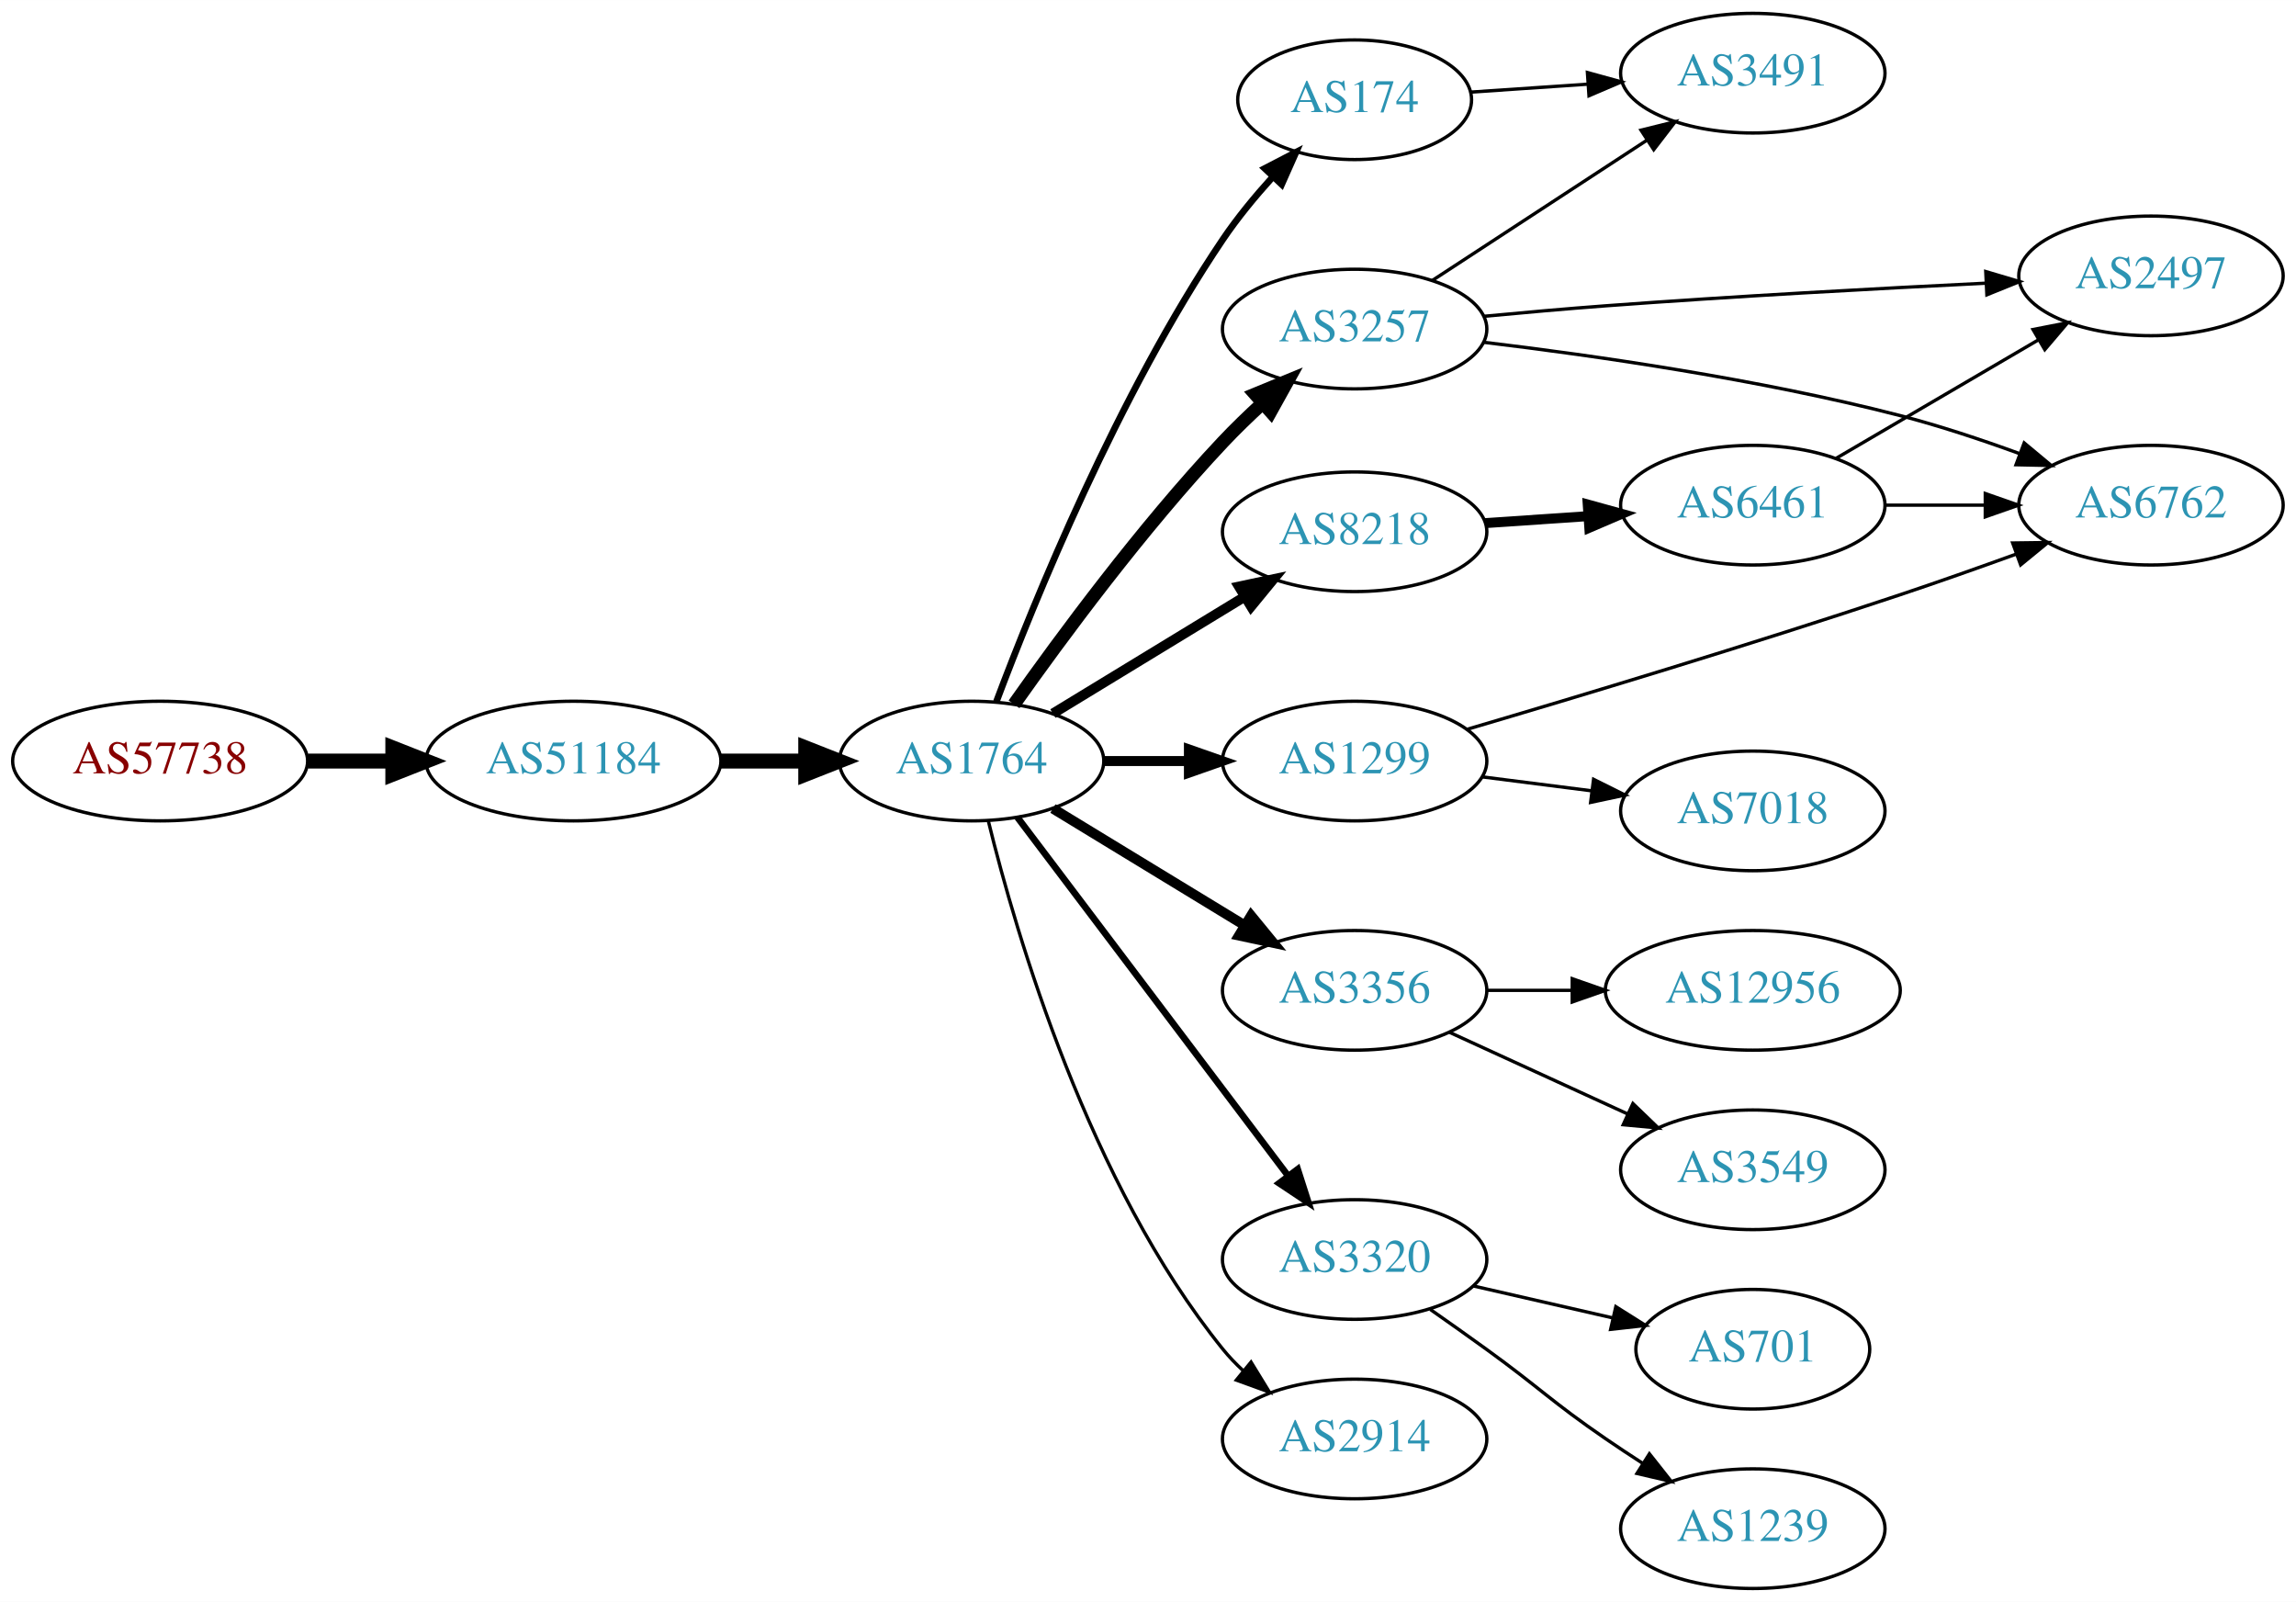
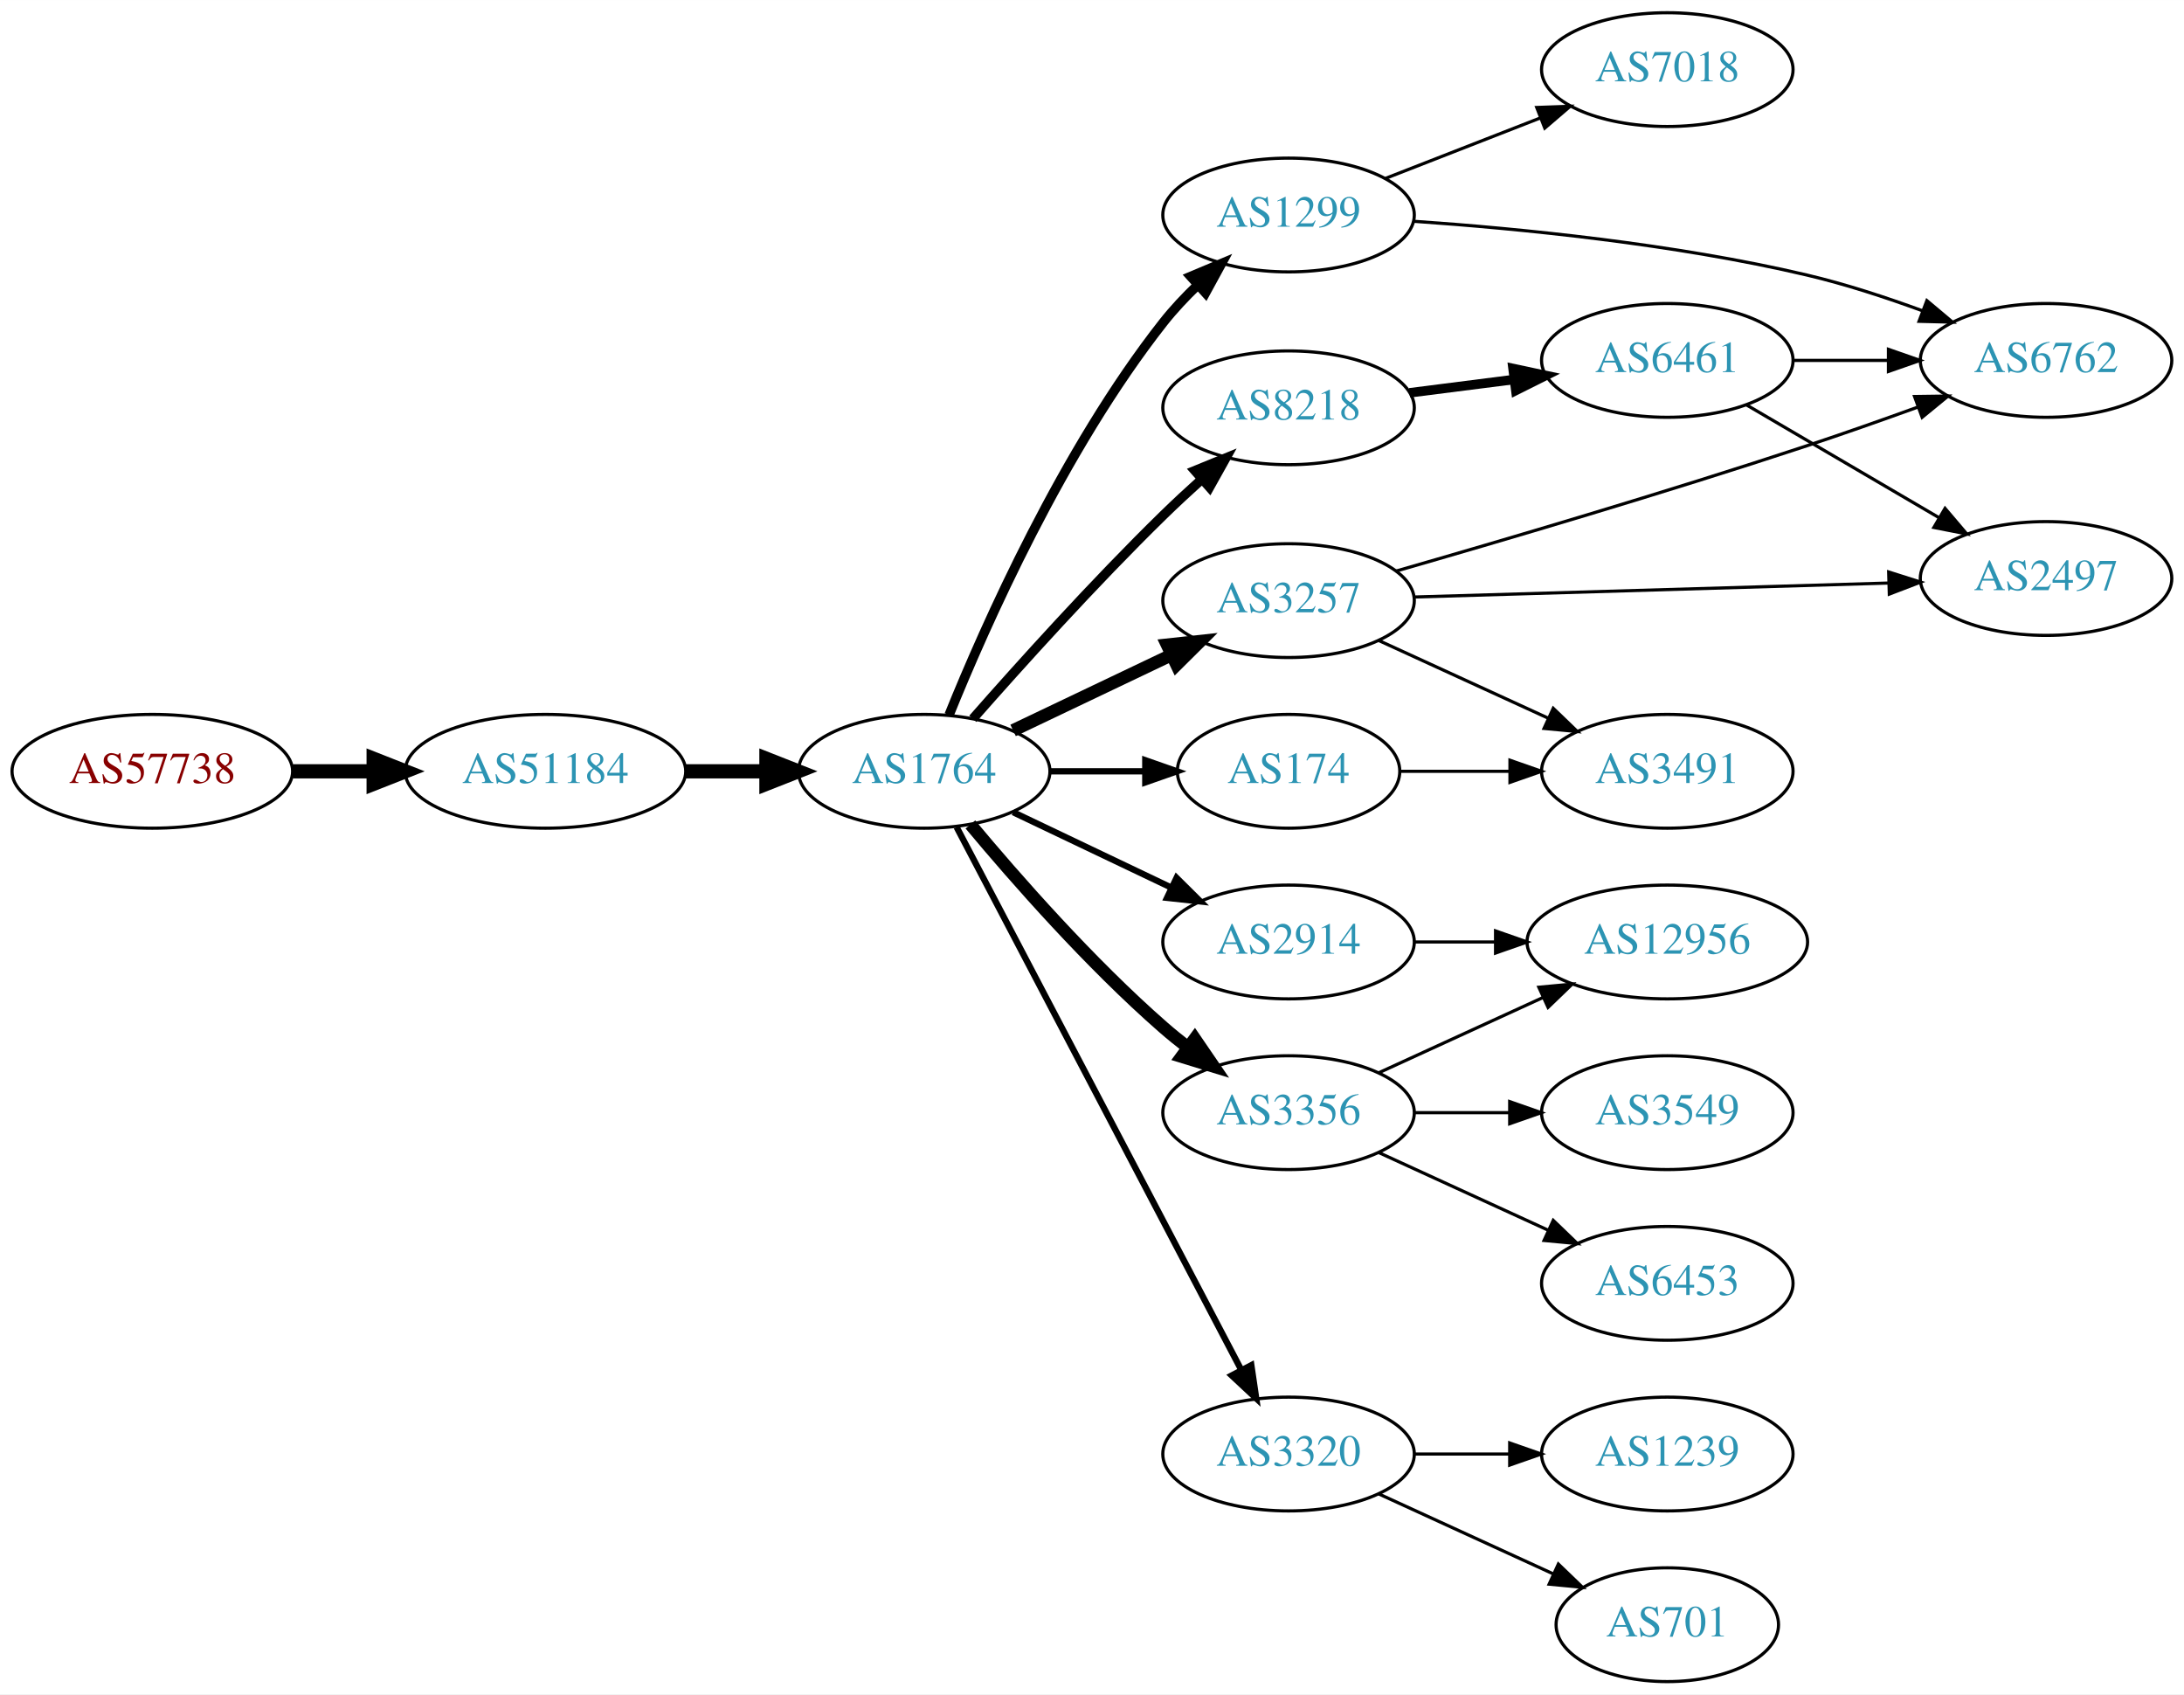
- <svg xmlns="http://www.w3.org/2000/svg" xmlns:xlink="http://www.w3.org/1999/xlink" width="691pt" height="482pt" viewBox="0.00 0.00 691.06 482.00">
-   <g id="graph0" class="graph" transform="scale(1 1) rotate(0) translate(4 478)">
-     <polygon fill="white" stroke="none" points="-4,4 -4,-478 687.055,-478 687.055,4 -4,4" />
+ <svg xmlns="http://www.w3.org/2000/svg" xmlns:xlink="http://www.w3.org/1999/xlink" width="691pt" height="536pt" viewBox="0.00 0.00 691.06 536.00">
+   <g id="graph0" class="graph" transform="scale(1 1) rotate(0) translate(4 532)">
+     <polygon fill="white" stroke="none" points="-4,4 -4,-532 687.055,-532 687.055,4 -4,4" />
    <g id="node1" class="node">
      <g id="a_node1">
        <a xlink:href="/asn/57738" xlink:title="AS57738 ~ Fonira Telekom GmbH [AT]">
-           <ellipse fill="#ffffff" stroke="black" cx="44.196" cy="-249" rx="44.393" ry="18" />
-           <text text-anchor="middle" x="44.196" y="-245.3" font-family="Times,serif" font-size="14.00" fill="#880000">AS57738</text>
+           <ellipse fill="#ffffff" stroke="black" cx="44.196" cy="-288" rx="44.393" ry="18" />
+           <text text-anchor="middle" x="44.196" y="-284.3" font-family="Times,serif" font-size="14.00" fill="#880000">AS57738</text>
        </a>
      </g>
    </g>
    <g id="node2" class="node">
      <g id="a_node2">
        <a xlink:href="/asn/51184" xlink:title="AS51184 ~ Fonira Telekom GmbH [AT]">
-           <ellipse fill="#ffffff" stroke="black" cx="168.588" cy="-249" rx="44.393" ry="18" />
-           <text text-anchor="middle" x="168.588" y="-245.3" font-family="Times,serif" font-size="14.00" fill="#2c94b3">AS51184</text>
+           <ellipse fill="#ffffff" stroke="black" cx="168.588" cy="-288" rx="44.393" ry="18" />
+           <text text-anchor="middle" x="168.588" y="-284.3" font-family="Times,serif" font-size="14.00" fill="#2c94b3">AS51184</text>
        </a>
      </g>
    </g>
    <g id="edge1" class="edge">
-       <path fill="none" stroke="black" stroke-width="4.5" d="M88.692,-249C96.898,-249 105.569,-249 114.041,-249" />
-       <polygon fill="black" stroke="black" stroke-width="4.5" points="114.233,-252.938 124.233,-249 114.233,-245.063 114.233,-252.938" />
+       <path fill="none" stroke="black" stroke-width="4.5" d="M88.692,-288C96.898,-288 105.569,-288 114.041,-288" />
+       <polygon fill="black" stroke="black" stroke-width="4.5" points="114.233,-291.938 124.233,-288 114.233,-284.063 114.233,-291.938" />
    </g>
    <g id="node3" class="node">
      <g id="a_node3">
        <a xlink:href="/asn/1764" xlink:title="AS1764 ~ NEXTLAYER-AS [AT]">
-           <ellipse fill="#ffffff" stroke="black" cx="288.431" cy="-249" rx="39.794" ry="18" />
-           <text text-anchor="middle" x="288.431" y="-245.3" font-family="Times,serif" font-size="14.00" fill="#2c94b3">AS1764</text>
+           <ellipse fill="#ffffff" stroke="black" cx="288.431" cy="-288" rx="39.794" ry="18" />
+           <text text-anchor="middle" x="288.431" y="-284.3" font-family="Times,serif" font-size="14.00" fill="#2c94b3">AS1764</text>
        </a>
      </g>
    </g>
    <g id="edge2" class="edge">
-       <path fill="none" stroke="black" stroke-width="4.5" d="M212.799,-249C221.112,-249 229.875,-249 238.357,-249" />
-       <polygon fill="black" stroke="black" stroke-width="4.5" points="238.516,-252.938 248.516,-249 238.516,-245.063 238.516,-252.938" />
+       <path fill="none" stroke="black" stroke-width="4.5" d="M212.799,-288C221.112,-288 229.875,-288 238.357,-288" />
+       <polygon fill="black" stroke="black" stroke-width="4.5" points="238.516,-291.938 248.516,-288 238.516,-284.063 238.516,-291.938" />
    </g>
    <g id="node4" class="node">
      <g id="a_node4">
-         <a xlink:href="/asn/174" xlink:title="AS174 ~ Cogent Communications [US]">
-           <ellipse fill="#ffffff" stroke="black" cx="403.724" cy="-448" rx="35.194" ry="18" />
-           <text text-anchor="middle" x="403.724" y="-444.3" font-family="Times,serif" font-size="14.00" fill="#2c94b3">AS174</text>
+         <a xlink:href="/asn/8218" xlink:title="AS8218 ~ legacy Neotelecoms [FR]">
+           <ellipse fill="#ffffff" stroke="black" cx="403.724" cy="-403" rx="39.794" ry="18" />
+           <text text-anchor="middle" x="403.724" y="-399.3" font-family="Times,serif" font-size="14.00" fill="#2c94b3">AS8218</text>
        </a>
      </g>
    </g>
    <g id="edge3" class="edge">
-       <path fill="none" stroke="black" stroke-width="2" d="M295.894,-266.874C307.224,-297.012 332.498,-359.224 364.077,-406 368.423,-412.437 373.73,-418.869 379.002,-424.696" />
-       <polygon fill="black" stroke="black" stroke-width="2" points="376.674,-427.328 386.077,-432.21 381.77,-422.53 376.674,-427.328" />
+       <path fill="none" stroke="black" stroke-width="3" d="M303.817,-304.607C318.506,-321.321 342.194,-347.615 364.077,-369 367.894,-372.73 372.033,-376.57 376.137,-380.265" />
+       <polygon fill="black" stroke="black" stroke-width="3" points="374.082,-383.12 383.889,-387.127 378.721,-377.879 374.082,-383.12" />
    </g>
    <g id="node5" class="node">
      <g id="a_node5">
-         <a xlink:href="/asn/8218" xlink:title="AS8218 ~ legacy Neotelecoms [FR]">
-           <ellipse fill="#ffffff" stroke="black" cx="403.724" cy="-318" rx="39.794" ry="18" />
-           <text text-anchor="middle" x="403.724" y="-314.3" font-family="Times,serif" font-size="14.00" fill="#2c94b3">AS8218</text>
+         <a xlink:href="/asn/2914" xlink:title="AS2914 ~ NTT America, Inc. [US]">
+           <ellipse fill="#ffffff" stroke="black" cx="403.724" cy="-234" rx="39.794" ry="18" />
+           <text text-anchor="middle" x="403.724" y="-230.3" font-family="Times,serif" font-size="14.00" fill="#2c94b3">AS2914</text>
        </a>
      </g>
    </g>
    <g id="edge4" class="edge">
-       <path fill="none" stroke="black" stroke-width="3" d="M312.905,-263.297C329.615,-273.474 352.27,-287.272 370.647,-298.464" />
-       <polygon fill="black" stroke="black" stroke-width="3" points="368.918,-301.509 379.279,-303.721 372.559,-295.531 368.918,-301.509" />
+       <path fill="none" stroke="black" stroke-width="2" d="M316.567,-275.066C331.561,-267.919 350.382,-258.948 366.605,-251.215" />
+       <polygon fill="black" stroke="black" stroke-width="2" points="368.288,-254.291 375.809,-246.829 365.276,-247.972 368.288,-254.291" />
    </g>
    <g id="node6" class="node">
      <g id="a_node6">
        <a xlink:href="/asn/1299" xlink:title="AS1299 ~ Telia Carrier [EU]">
-           <ellipse fill="#ffffff" stroke="black" cx="403.724" cy="-249" rx="39.794" ry="18" />
-           <text text-anchor="middle" x="403.724" y="-245.3" font-family="Times,serif" font-size="14.00" fill="#2c94b3">AS1299</text>
+           <ellipse fill="#ffffff" stroke="black" cx="403.724" cy="-464" rx="39.794" ry="18" />
+           <text text-anchor="middle" x="403.724" y="-460.3" font-family="Times,serif" font-size="14.00" fill="#2c94b3">AS1299</text>
        </a>
      </g>
    </g>
    <g id="edge5" class="edge">
-       <path fill="none" stroke="black" stroke-width="3" d="M328.103,-249C336.306,-249 345.07,-249 353.602,-249" />
-       <polygon fill="black" stroke="black" stroke-width="3" points="353.841,-252.5 363.841,-249 353.841,-245.5 353.841,-252.5" />
+       <path fill="none" stroke="black" stroke-width="3" d="M296.304,-305.821C307.69,-333.988 332.389,-389.724 364.077,-430 367.31,-434.109 371.083,-438.115 374.981,-441.851" />
+       <polygon fill="black" stroke="black" stroke-width="3" points="372.754,-444.556 382.522,-448.659 377.445,-439.36 372.754,-444.556" />
    </g>
    <g id="node7" class="node">
      <g id="a_node7">
        <a xlink:href="/asn/3257" xlink:title="AS3257 ~ GTT [DE]">
-           <ellipse fill="#ffffff" stroke="black" cx="403.724" cy="-379" rx="39.794" ry="18" />
-           <text text-anchor="middle" x="403.724" y="-375.3" font-family="Times,serif" font-size="14.00" fill="#2c94b3">AS3257</text>
+           <ellipse fill="#ffffff" stroke="black" cx="403.724" cy="-342" rx="39.794" ry="18" />
+           <text text-anchor="middle" x="403.724" y="-338.3" font-family="Times,serif" font-size="14.00" fill="#2c94b3">AS3257</text>
        </a>
      </g>
    </g>
    <g id="edge6" class="edge">
-       <path fill="none" stroke="black" stroke-width="4" d="M301.211,-266.076C315.218,-285.899 339.769,-319.172 364.077,-345 367.735,-348.886 371.789,-352.81 375.856,-356.541" />
-       <polygon fill="black" stroke="black" stroke-width="4" points="373.792,-359.39 383.591,-363.421 378.445,-354.16 373.792,-359.39" />
+       <path fill="none" stroke="black" stroke-width="4" d="M316.567,-300.934C331.561,-308.081 350.382,-317.052 366.605,-324.785" />
+       <polygon fill="black" stroke="black" stroke-width="4" points="365.276,-328.028 375.809,-329.171 368.288,-321.709 365.276,-328.028" />
    </g>
    <g id="node8" class="node">
      <g id="a_node8">
+         <a xlink:href="/asn/3320" xlink:title="AS3320 ~ DTAG [DE]">
+           <ellipse fill="#ffffff" stroke="black" cx="403.724" cy="-72" rx="39.794" ry="18" />
+           <text text-anchor="middle" x="403.724" y="-68.3" font-family="Times,serif" font-size="14.00" fill="#2c94b3">AS3320</text>
+         </a>
+       </g>
+     </g>
+     <g id="edge7" class="edge">
+       <path fill="none" stroke="black" stroke-width="2" d="M298.702,-270.324C318.544,-232.495 365.221,-143.501 388.708,-98.722" />
+       <polygon fill="black" stroke="black" stroke-width="2" points="391.938,-100.099 393.483,-89.618 385.739,-96.848 391.938,-100.099" />
+     </g>
+     <g id="node9" class="node">
+       <g id="a_node9">
+         <a xlink:href="/asn/174" xlink:title="AS174 ~ Cogent Communications [US]">
+           <ellipse fill="#ffffff" stroke="black" cx="403.724" cy="-288" rx="35.194" ry="18" />
+           <text text-anchor="middle" x="403.724" y="-284.3" font-family="Times,serif" font-size="14.00" fill="#2c94b3">AS174</text>
+         </a>
+       </g>
+     </g>
+     <g id="edge8" class="edge">
+       <path fill="none" stroke="black" stroke-width="2" d="M328.103,-288C337.808,-288 348.299,-288 358.262,-288" />
+       <polygon fill="black" stroke="black" stroke-width="2" points="358.398,-291.5 368.398,-288 358.398,-284.5 358.398,-291.5" />
+     </g>
+     <g id="node10" class="node">
+       <g id="a_node10">
        <a xlink:href="/asn/3356" xlink:title="AS3356 ~ Level 3 Parent, LLC [US]">
          <ellipse fill="#ffffff" stroke="black" cx="403.724" cy="-180" rx="39.794" ry="18" />
          <text text-anchor="middle" x="403.724" y="-176.3" font-family="Times,serif" font-size="14.00" fill="#2c94b3">AS3356</text>
        </a>
      </g>
    </g>
-     <g id="edge7" class="edge">
-       <path fill="none" stroke="black" stroke-width="3" d="M312.905,-234.703C329.615,-224.526 352.27,-210.728 370.647,-199.536" />
-       <polygon fill="black" stroke="black" stroke-width="3" points="372.559,-202.469 379.279,-194.279 368.918,-196.491 372.559,-202.469" />
-     </g>
-     <g id="node9" class="node">
-       <g id="a_node9">
-         <a xlink:href="/asn/3320" xlink:title="AS3320 ~ DTAG [DE]">
-           <ellipse fill="#ffffff" stroke="black" cx="403.724" cy="-99" rx="39.794" ry="18" />
-           <text text-anchor="middle" x="403.724" y="-95.3" font-family="Times,serif" font-size="14.00" fill="#2c94b3">AS3320</text>
-         </a>
-       </g>
-     </g>
-     <g id="edge8" class="edge">
-       <path fill="none" stroke="black" stroke-width="2" d="M302.207,-232.085C322.096,-205.752 360.576,-154.804 383.726,-124.153" />
-       <polygon fill="black" stroke="black" stroke-width="2" points="386.587,-126.173 389.821,-116.084 381.001,-121.954 386.587,-126.173" />
-     </g>
-     <g id="node10" class="node">
-       <g id="a_node10">
-         <a xlink:href="/asn/2914" xlink:title="AS2914 ~ NTT America, Inc. [US]">
-           <ellipse fill="#ffffff" stroke="black" cx="403.724" cy="-45" rx="39.794" ry="18" />
-           <text text-anchor="middle" x="403.724" y="-41.3" font-family="Times,serif" font-size="14.00" fill="#2c94b3">AS2914</text>
-         </a>
-       </g>
-     </g>
    <g id="edge9" class="edge">
-       <path fill="none" stroke="black" d="M293.479,-230.946C301.842,-196.846 323.707,-121.918 364.077,-72 365.911,-69.733 367.982,-67.574 370.19,-65.537" />
-       <polygon fill="black" stroke="black" points="372.541,-68.136 378.075,-59.1 368.115,-62.713 372.541,-68.136" />
-     </g>
-     <g id="node17" class="node">
-       <g id="a_node17">
-         <a xlink:href="/asn/3491" xlink:title="AS3491 ~ PCCW Global, Inc. [US]">
-           <ellipse fill="#ffffff" stroke="black" cx="523.566" cy="-456" rx="39.794" ry="18" />
-           <text text-anchor="middle" x="523.566" y="-452.3" font-family="Times,serif" font-size="14.00" fill="#2c94b3">AS3491</text>
-         </a>
-       </g>
-     </g>
-     <g id="edge20" class="edge">
-       <path fill="none" stroke="black" d="M438.809,-450.314C449.744,-451.056 462.077,-451.894 473.849,-452.693" />
-       <polygon fill="black" stroke="black" points="473.787,-456.196 484.001,-453.382 474.261,-449.213 473.787,-456.196" />
+       <path fill="none" stroke="black" stroke-width="4" d="M303.061,-271.183C317.343,-254.071 340.89,-227.255 364.077,-207 366.543,-204.846 369.182,-202.706 371.879,-200.628" />
+       <polygon fill="black" stroke="black" stroke-width="4" points="374.052,-203.375 380.033,-194.63 369.904,-197.736 374.052,-203.375" />
    </g>
    <g id="node11" class="node">
      <g id="a_node11">
        <a xlink:href="/asn/6461" xlink:title="AS6461 ~ Zayo Bandwidth [US]">
-           <ellipse fill="#ffffff" stroke="black" cx="523.566" cy="-326" rx="39.794" ry="18" />
-           <text text-anchor="middle" x="523.566" y="-322.3" font-family="Times,serif" font-size="14.00" fill="#2c94b3">AS6461</text>
+           <ellipse fill="#ffffff" stroke="black" cx="523.566" cy="-418" rx="39.794" ry="18" />
+           <text text-anchor="middle" x="523.566" y="-414.3" font-family="Times,serif" font-size="14.00" fill="#2c94b3">AS6461</text>
        </a>
      </g>
    </g>
    <g id="edge10" class="edge">
-       <path fill="none" stroke="black" stroke-width="3" d="M442.984,-320.597C452.863,-321.268 463.63,-321.999 473.96,-322.7" />
-       <polygon fill="black" stroke="black" stroke-width="3" points="473.881,-326.203 484.095,-323.388 474.355,-319.219 473.881,-326.203" />
+       <path fill="none" stroke="black" stroke-width="3" d="M442.01,-407.746C452.542,-409.087 464.144,-410.564 475.184,-411.969" />
+       <polygon fill="black" stroke="black" stroke-width="3" points="474.756,-415.442 485.118,-413.233 475.64,-408.499 474.756,-415.442" />
+     </g>
+     <g id="node14" class="node">
+       <g id="a_node14">
+         <a xlink:href="/asn/12956" xlink:title="AS12956 ~ TELXIUS [ES]">
+           <ellipse fill="#ffffff" stroke="black" cx="523.566" cy="-234" rx="44.393" ry="18" />
+           <text text-anchor="middle" x="523.566" y="-230.3" font-family="Times,serif" font-size="14.00" fill="#2c94b3">AS12956</text>
+         </a>
+       </g>
+     </g>
+     <g id="edge13" class="edge">
+       <path fill="none" stroke="black" d="M443.636,-234C451.739,-234 460.414,-234 468.941,-234" />
+       <polygon fill="black" stroke="black" points="469.218,-237.5 479.218,-234 469.218,-230.5 469.218,-237.5" />
    </g>
    <g id="node13" class="node">
      <g id="a_node13">
        <a xlink:href="/asn/6762" xlink:title="AS6762 ~ TELECOM ITALIA SPARKLE S.p.A. [IT]">
-           <ellipse fill="#ffffff" stroke="black" cx="643.409" cy="-326" rx="39.794" ry="18" />
-           <text text-anchor="middle" x="643.409" y="-322.3" font-family="Times,serif" font-size="14.00" fill="#2c94b3">AS6762</text>
-         </a>
-       </g>
-     </g>
-     <g id="edge13" class="edge">
-       <path fill="none" stroke="black" d="M437.665,-258.581C470.705,-268.313 522.972,-284.042 567.762,-299 579.187,-302.815 591.511,-307.172 602.789,-311.257" />
-       <polygon fill="black" stroke="black" points="601.788,-314.617 612.382,-314.755 604.186,-308.041 601.788,-314.617" />
-     </g>
-     <g id="node14" class="node">
-       <g id="a_node14">
+           <ellipse fill="#ffffff" stroke="black" cx="643.409" cy="-418" rx="39.794" ry="18" />
+           <text text-anchor="middle" x="643.409" y="-414.3" font-family="Times,serif" font-size="14.00" fill="#2c94b3">AS6762</text>
+         </a>
+       </g>
+     </g>
+     <g id="edge19" class="edge">
+       <path fill="none" stroke="black" d="M443.37,-462.016C476.682,-459.71 525.88,-454.874 567.762,-445 579.918,-442.134 592.822,-437.914 604.421,-433.657" />
+       <polygon fill="black" stroke="black" points="605.7,-436.915 613.813,-430.102 603.221,-430.369 605.7,-436.915" />
+     </g>
+     <g id="node18" class="node">
+       <g id="a_node18">
        <a xlink:href="/asn/7018" xlink:title="AS7018 ~ AT&amp;T Services, Inc. [US]">
-           <ellipse fill="#ffffff" stroke="black" cx="523.566" cy="-234" rx="39.794" ry="18" />
-           <text text-anchor="middle" x="523.566" y="-230.3" font-family="Times,serif" font-size="14.00" fill="#2c94b3">AS7018</text>
-         </a>
-       </g>
-     </g>
-     <g id="edge14" class="edge">
-       <path fill="none" stroke="black" d="M442.01,-244.254C452.542,-242.913 464.144,-241.436 475.184,-240.031" />
-       <polygon fill="black" stroke="black" points="475.64,-243.501 485.118,-238.767 474.756,-236.558 475.64,-243.501" />
+           <ellipse fill="#ffffff" stroke="black" cx="523.566" cy="-510" rx="39.794" ry="18" />
+           <text text-anchor="middle" x="523.566" y="-506.3" font-family="Times,serif" font-size="14.00" fill="#2c94b3">AS7018</text>
+         </a>
+       </g>
+     </g>
+     <g id="edge20" class="edge">
+       <path fill="none" stroke="black" d="M434.46,-475.608C449.254,-481.382 467.332,-488.439 483.253,-494.654" />
+       <polygon fill="black" stroke="black" points="482.251,-498.02 492.839,-498.396 484.796,-491.499 482.251,-498.02" />
    </g>
    <g id="node12" class="node">
      <g id="a_node12">
        <a xlink:href="/asn/2497" xlink:title="AS2497 ~ Internet Initiative Japan Inc. [JP]">
-           <ellipse fill="#ffffff" stroke="black" cx="643.409" cy="-395" rx="39.794" ry="18" />
-           <text text-anchor="middle" x="643.409" y="-391.3" font-family="Times,serif" font-size="14.00" fill="#2c94b3">AS2497</text>
-         </a>
-       </g>
-     </g>
-     <g id="edge18" class="edge">
-       <path fill="none" stroke="black" d="M442.675,-382.843C454.429,-383.957 467.428,-385.111 479.37,-386 517.762,-388.859 561.302,-391.217 593.725,-392.802" />
-       <polygon fill="black" stroke="black" points="593.683,-396.304 603.84,-393.288 594.02,-389.312 593.683,-396.304" />
-     </g>
-     <g id="edge17" class="edge">
-       <path fill="none" stroke="black" d="M442.698,-375.005C476.009,-371.013 525.577,-363.889 567.762,-353 579.631,-349.937 592.263,-345.742 603.696,-341.573" />
-       <polygon fill="black" stroke="black" points="605.247,-344.73 613.385,-337.945 602.792,-338.174 605.247,-344.73" />
-     </g>
-     <g id="edge19" class="edge">
-       <path fill="none" stroke="black" d="M427.166,-393.664C445.432,-405.599 471.409,-422.573 491.644,-435.795" />
-       <polygon fill="black" stroke="black" points="489.921,-438.85 500.207,-441.39 493.75,-432.99 489.921,-438.85" />
+           <ellipse fill="#ffffff" stroke="black" cx="643.409" cy="-349" rx="39.794" ry="18" />
+           <text text-anchor="middle" x="643.409" y="-345.3" font-family="Times,serif" font-size="14.00" fill="#2c94b3">AS2497</text>
+         </a>
+       </g>
+     </g>
+     <g id="edge15" class="edge">
+       <path fill="none" stroke="black" d="M443.441,-343.14C484.36,-344.345 548.999,-346.249 593.434,-347.558" />
+       <polygon fill="black" stroke="black" points="593.61,-351.064 603.708,-347.86 593.816,-344.067 593.61,-351.064" />
+     </g>
+     <g id="edge16" class="edge">
+       <path fill="none" stroke="black" d="M437.68,-351.327C470.731,-360.816 523.006,-376.193 567.762,-391 579.197,-394.783 591.525,-399.13 602.803,-403.215" />
+       <polygon fill="black" stroke="black" points="601.801,-406.575 612.394,-406.717 604.201,-400 601.801,-406.575" />
    </g>
    <g id="node15" class="node">
      <g id="a_node15">
-         <a xlink:href="/asn/12956" xlink:title="AS12956 ~ TELXIUS [ES]">
-           <ellipse fill="#ffffff" stroke="black" cx="523.566" cy="-180" rx="44.393" ry="18" />
-           <text text-anchor="middle" x="523.566" y="-176.3" font-family="Times,serif" font-size="14.00" fill="#2c94b3">AS12956</text>
-         </a>
-       </g>
-     </g>
-     <g id="edge15" class="edge">
-       <path fill="none" stroke="black" d="M443.636,-180C451.739,-180 460.414,-180 468.941,-180" />
-       <polygon fill="black" stroke="black" points="469.218,-183.5 479.218,-180 469.218,-176.5 469.218,-183.5" />
+         <a xlink:href="/asn/3491" xlink:title="AS3491 ~ PCCW Global, Inc. [US]">
+           <ellipse fill="#ffffff" stroke="black" cx="523.566" cy="-288" rx="39.794" ry="18" />
+           <text text-anchor="middle" x="523.566" y="-284.3" font-family="Times,serif" font-size="14.00" fill="#2c94b3">AS3491</text>
+         </a>
+       </g>
+     </g>
+     <g id="edge14" class="edge">
+       <path fill="none" stroke="black" d="M432.353,-329.339C448.31,-322.027 468.58,-312.739 485.863,-304.819" />
+       <polygon fill="black" stroke="black" points="487.478,-307.929 495.111,-300.581 484.562,-301.565 487.478,-307.929" />
    </g>
    <g id="node16" class="node">
      <g id="a_node16">
-         <a xlink:href="/asn/3549" xlink:title="AS3549 ~ Level 3 Parent, LLC [US]">
+         <a xlink:href="/asn/701" xlink:title="AS701 ~ UUNET [US]">
+           <ellipse fill="#ffffff" stroke="black" cx="523.566" cy="-18" rx="35.194" ry="18" />
+           <text text-anchor="middle" x="523.566" y="-14.3" font-family="Times,serif" font-size="14.00" fill="#2c94b3">AS701</text>
+         </a>
+       </g>
+     </g>
+     <g id="edge17" class="edge">
+       <path fill="none" stroke="black" d="M432.353,-59.339C448.769,-51.817 469.75,-42.202 487.347,-34.139" />
+       <polygon fill="black" stroke="black" points="489.092,-37.189 496.725,-29.842 486.176,-30.826 489.092,-37.189" />
+     </g>
+     <g id="node17" class="node">
+       <g id="a_node17">
+         <a xlink:href="/asn/1239" xlink:title="AS1239 ~ Sprint [US]">
+           <ellipse fill="#ffffff" stroke="black" cx="523.566" cy="-72" rx="39.794" ry="18" />
+           <text text-anchor="middle" x="523.566" y="-68.3" font-family="Times,serif" font-size="14.00" fill="#2c94b3">AS1239</text>
+         </a>
+       </g>
+     </g>
+     <g id="edge18" class="edge">
+       <path fill="none" stroke="black" d="M443.636,-72C453.19,-72 463.539,-72 473.502,-72" />
+       <polygon fill="black" stroke="black" points="473.695,-75.5 483.695,-72 473.694,-68.5 473.695,-75.5" />
+     </g>
+     <g id="edge24" class="edge">
+       <path fill="none" stroke="black" d="M439.125,-288C449.949,-288 462.117,-288 473.744,-288" />
+       <polygon fill="black" stroke="black" points="473.775,-291.5 483.775,-288 473.775,-284.5 473.775,-291.5" />
+     </g>
+     <g id="edge22" class="edge">
+       <path fill="none" stroke="black" d="M432.353,-192.661C447.85,-199.762 467.417,-208.728 484.364,-216.494" />
+       <polygon fill="black" stroke="black" points="482.917,-219.681 493.466,-220.665 485.833,-213.317 482.917,-219.681" />
+     </g>
+     <g id="node19" class="node">
+       <g id="a_node19">
+         <a xlink:href="/asn/6453" xlink:title="AS6453 ~ TATA COMMUNICATIONS (AMERICA) INC [US]">
          <ellipse fill="#ffffff" stroke="black" cx="523.566" cy="-126" rx="39.794" ry="18" />
-           <text text-anchor="middle" x="523.566" y="-122.3" font-family="Times,serif" font-size="14.00" fill="#2c94b3">AS3549</text>
-         </a>
-       </g>
-     </g>
-     <g id="edge16" class="edge">
+           <text text-anchor="middle" x="523.566" y="-122.3" font-family="Times,serif" font-size="14.00" fill="#2c94b3">AS6453</text>
+         </a>
+       </g>
+     </g>
+     <g id="edge21" class="edge">
      <path fill="none" stroke="black" d="M432.353,-167.339C448.31,-160.027 468.58,-150.739 485.863,-142.819" />
      <polygon fill="black" stroke="black" points="487.478,-145.929 495.111,-138.581 484.562,-139.565 487.478,-145.929" />
    </g>
-     <g id="node18" class="node">
-       <g id="a_node18">
-         <a xlink:href="/asn/701" xlink:title="AS701 ~ UUNET [US]">
-           <ellipse fill="#ffffff" stroke="black" cx="523.566" cy="-72" rx="35.194" ry="18" />
-           <text text-anchor="middle" x="523.566" y="-68.3" font-family="Times,serif" font-size="14.00" fill="#2c94b3">AS701</text>
-         </a>
-       </g>
-     </g>
-     <g id="edge21" class="edge">
-       <path fill="none" stroke="black" d="M439.443,-91.045C452.536,-88.045 467.558,-84.603 481.199,-81.478" />
-       <polygon fill="black" stroke="black" points="482.34,-84.807 491.306,-79.162 480.777,-77.984 482.34,-84.807" />
-     </g>
-     <g id="node19" class="node">
-       <g id="a_node19">
-         <a xlink:href="/asn/1239" xlink:title="AS1239 ~ Sprint [US]">
-           <ellipse fill="#ffffff" stroke="black" cx="523.566" cy="-18" rx="39.794" ry="18" />
-           <text text-anchor="middle" x="523.566" y="-14.3" font-family="Times,serif" font-size="14.00" fill="#2c94b3">AS1239</text>
-         </a>
-       </g>
-     </g>
-     <g id="edge22" class="edge">
-       <path fill="none" stroke="black" d="M426.481,-83.991C432.015,-80.121 437.934,-75.936 443.37,-72 459.57,-60.271 462.876,-56.31 479.37,-45 482.899,-42.581 486.636,-40.111 490.377,-37.698" />
-       <polygon fill="black" stroke="black" points="492.449,-40.529 499.018,-32.216 488.699,-34.618 492.449,-40.529" />
+     <g id="node20" class="node">
+       <g id="a_node20">
+         <a xlink:href="/asn/3549" xlink:title="AS3549 ~ Level 3 Parent, LLC [US]">
+           <ellipse fill="#ffffff" stroke="black" cx="523.566" cy="-180" rx="39.794" ry="18" />
+           <text text-anchor="middle" x="523.566" y="-176.3" font-family="Times,serif" font-size="14.00" fill="#2c94b3">AS3549</text>
+         </a>
+       </g>
+     </g>
+     <g id="edge23" class="edge">
+       <path fill="none" stroke="black" d="M443.636,-180C453.19,-180 463.539,-180 473.502,-180" />
+       <polygon fill="black" stroke="black" points="473.695,-183.5 483.695,-180 473.694,-176.5 473.695,-183.5" />
    </g>
    <g id="edge11" class="edge">
-       <path fill="none" stroke="black" d="M548.698,-340.13C566.253,-350.409 590.228,-364.447 609.533,-375.75" />
-       <polygon fill="black" stroke="black" points="607.912,-378.857 618.31,-380.889 611.449,-372.816 607.912,-378.857" />
+       <path fill="none" stroke="black" d="M548.698,-403.87C566.253,-393.591 590.228,-379.553 609.533,-368.25" />
+       <polygon fill="black" stroke="black" points="611.449,-371.184 618.31,-363.111 607.912,-365.143 611.449,-371.184" />
    </g>
    <g id="edge12" class="edge">
-       <path fill="none" stroke="black" d="M563.479,-326C573.032,-326 583.382,-326 593.345,-326" />
-       <polygon fill="black" stroke="black" points="593.537,-329.5 603.537,-326 593.537,-322.5 593.537,-329.5" />
+       <path fill="none" stroke="black" d="M563.479,-418C573.032,-418 583.382,-418 593.345,-418" />
+       <polygon fill="black" stroke="black" points="593.537,-421.5 603.537,-418 593.537,-414.5 593.537,-421.5" />
    </g>
  </g>
</svg>
